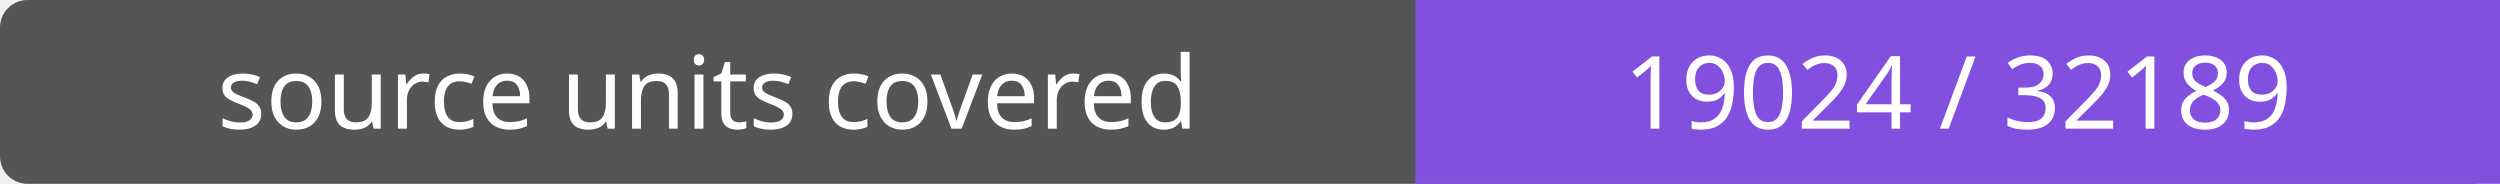
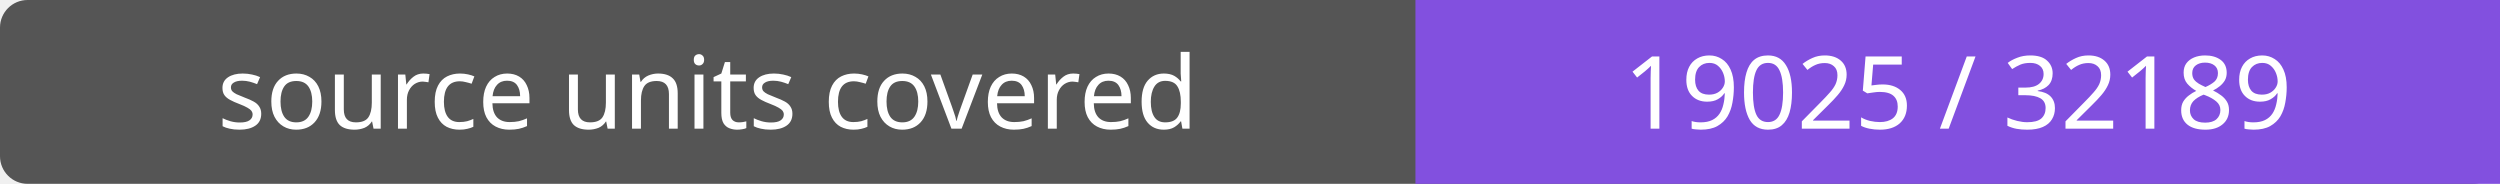
- <svg xmlns="http://www.w3.org/2000/svg" width="272" height="20" role="img" aria-label="source units covered: 19024 / 32189">
+ <svg xmlns="http://www.w3.org/2000/svg" width="272" height="20" role="img" aria-label="source units covered: 19025 / 32189">
  <rect width="272" height="20" rx="3" fill="#555" />
  <path fill="#8250df" d="M154 0h118v20H154z" />
  <g fill="#fff" text-anchor="middle" font-family="Verdana,sans-serif" font-size="11">
    <text x="77.0" y="14">source units covered</text>
-     <text x="213.0" y="14">19024 / 32189</text>
+     <text x="213.0" y="14">19025 / 32189</text>
  </g>
</svg>
